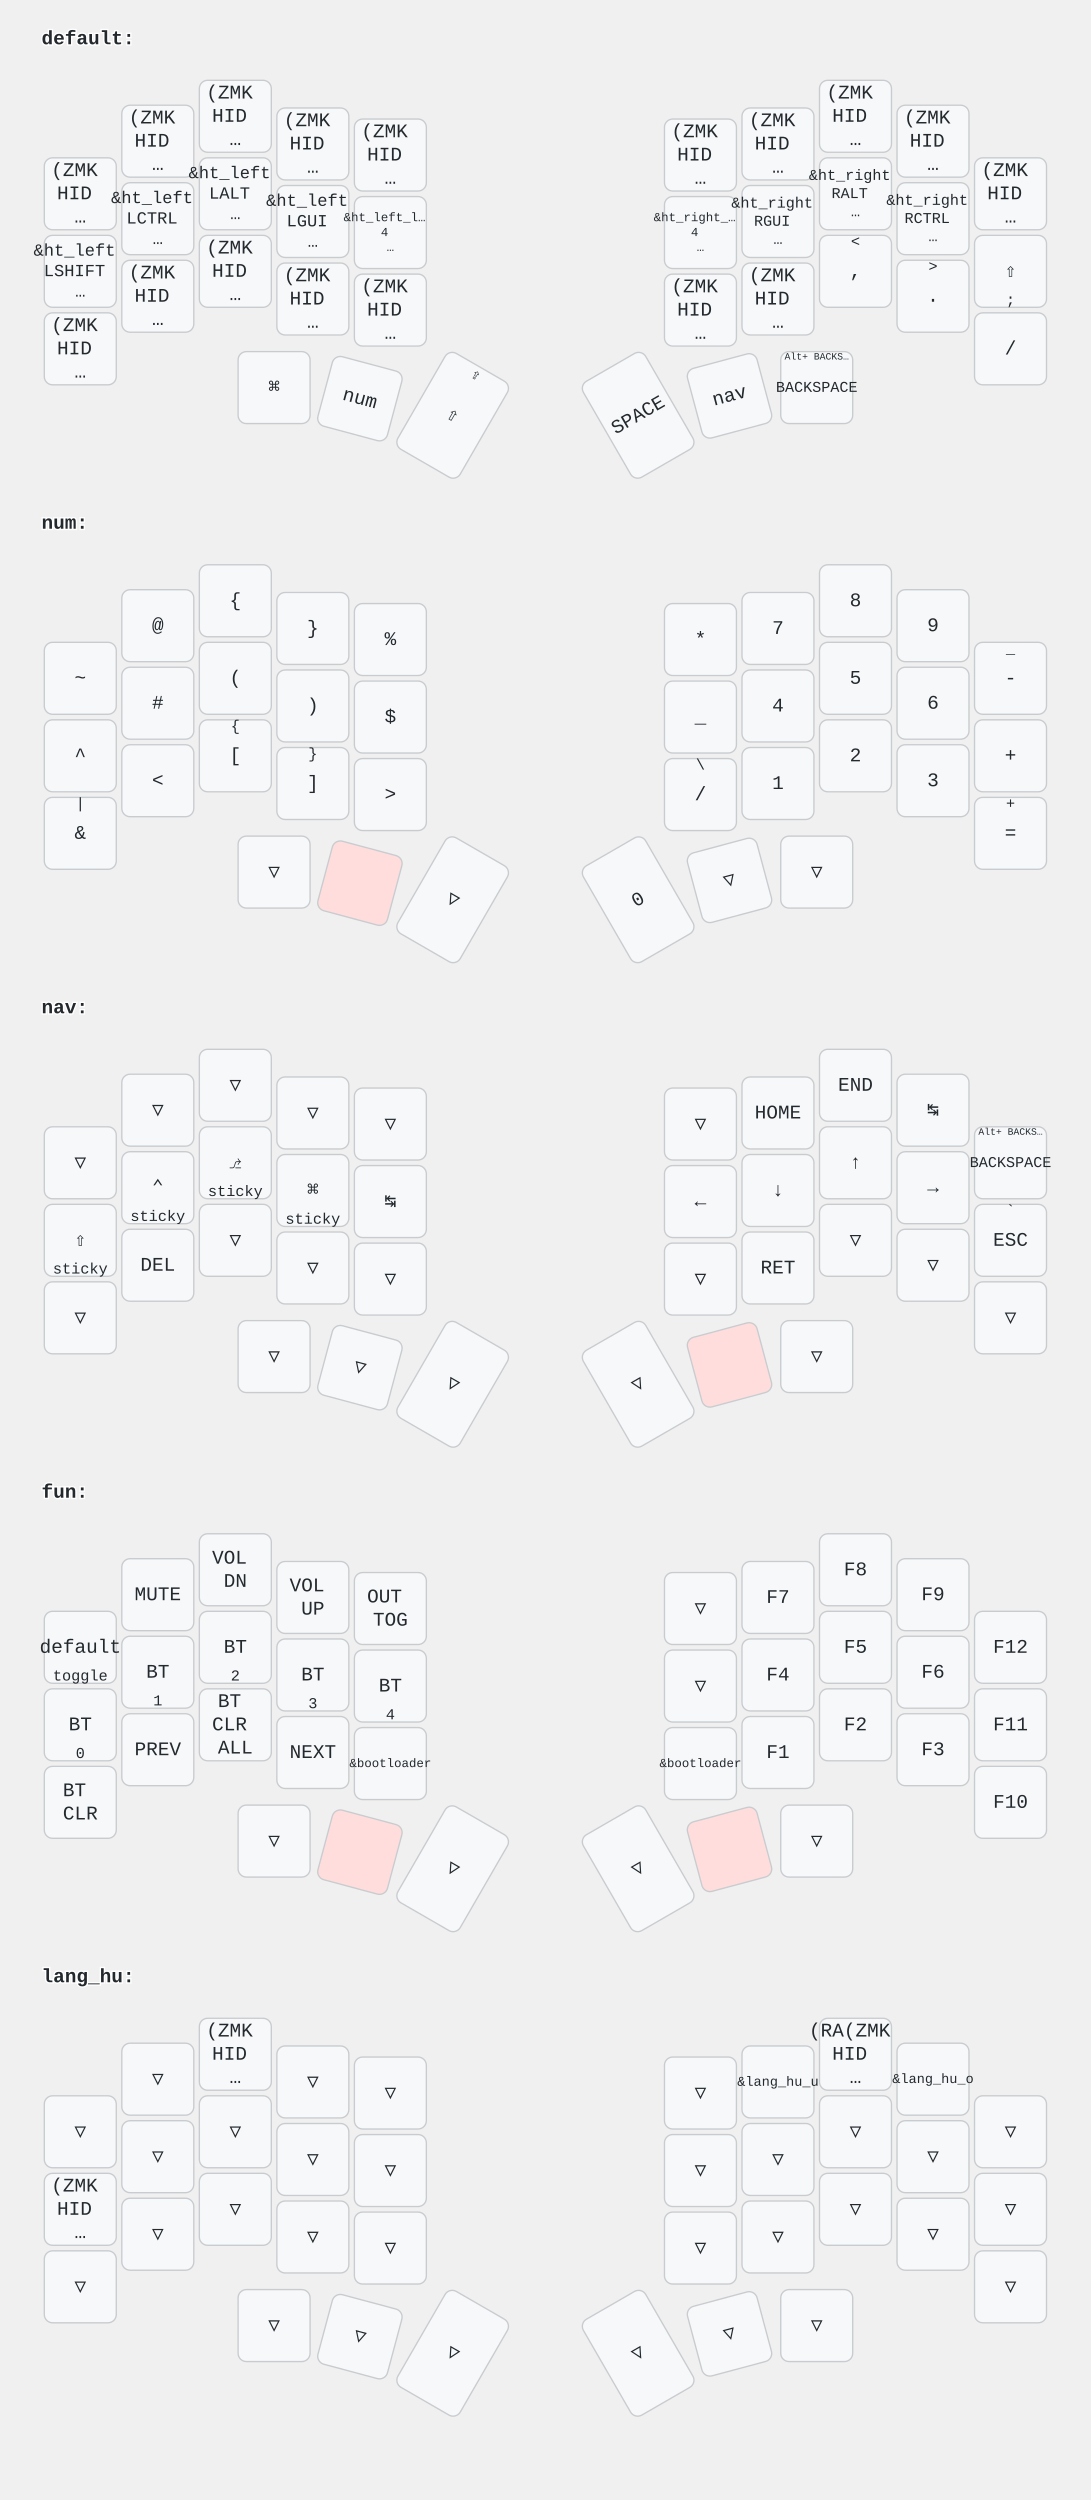
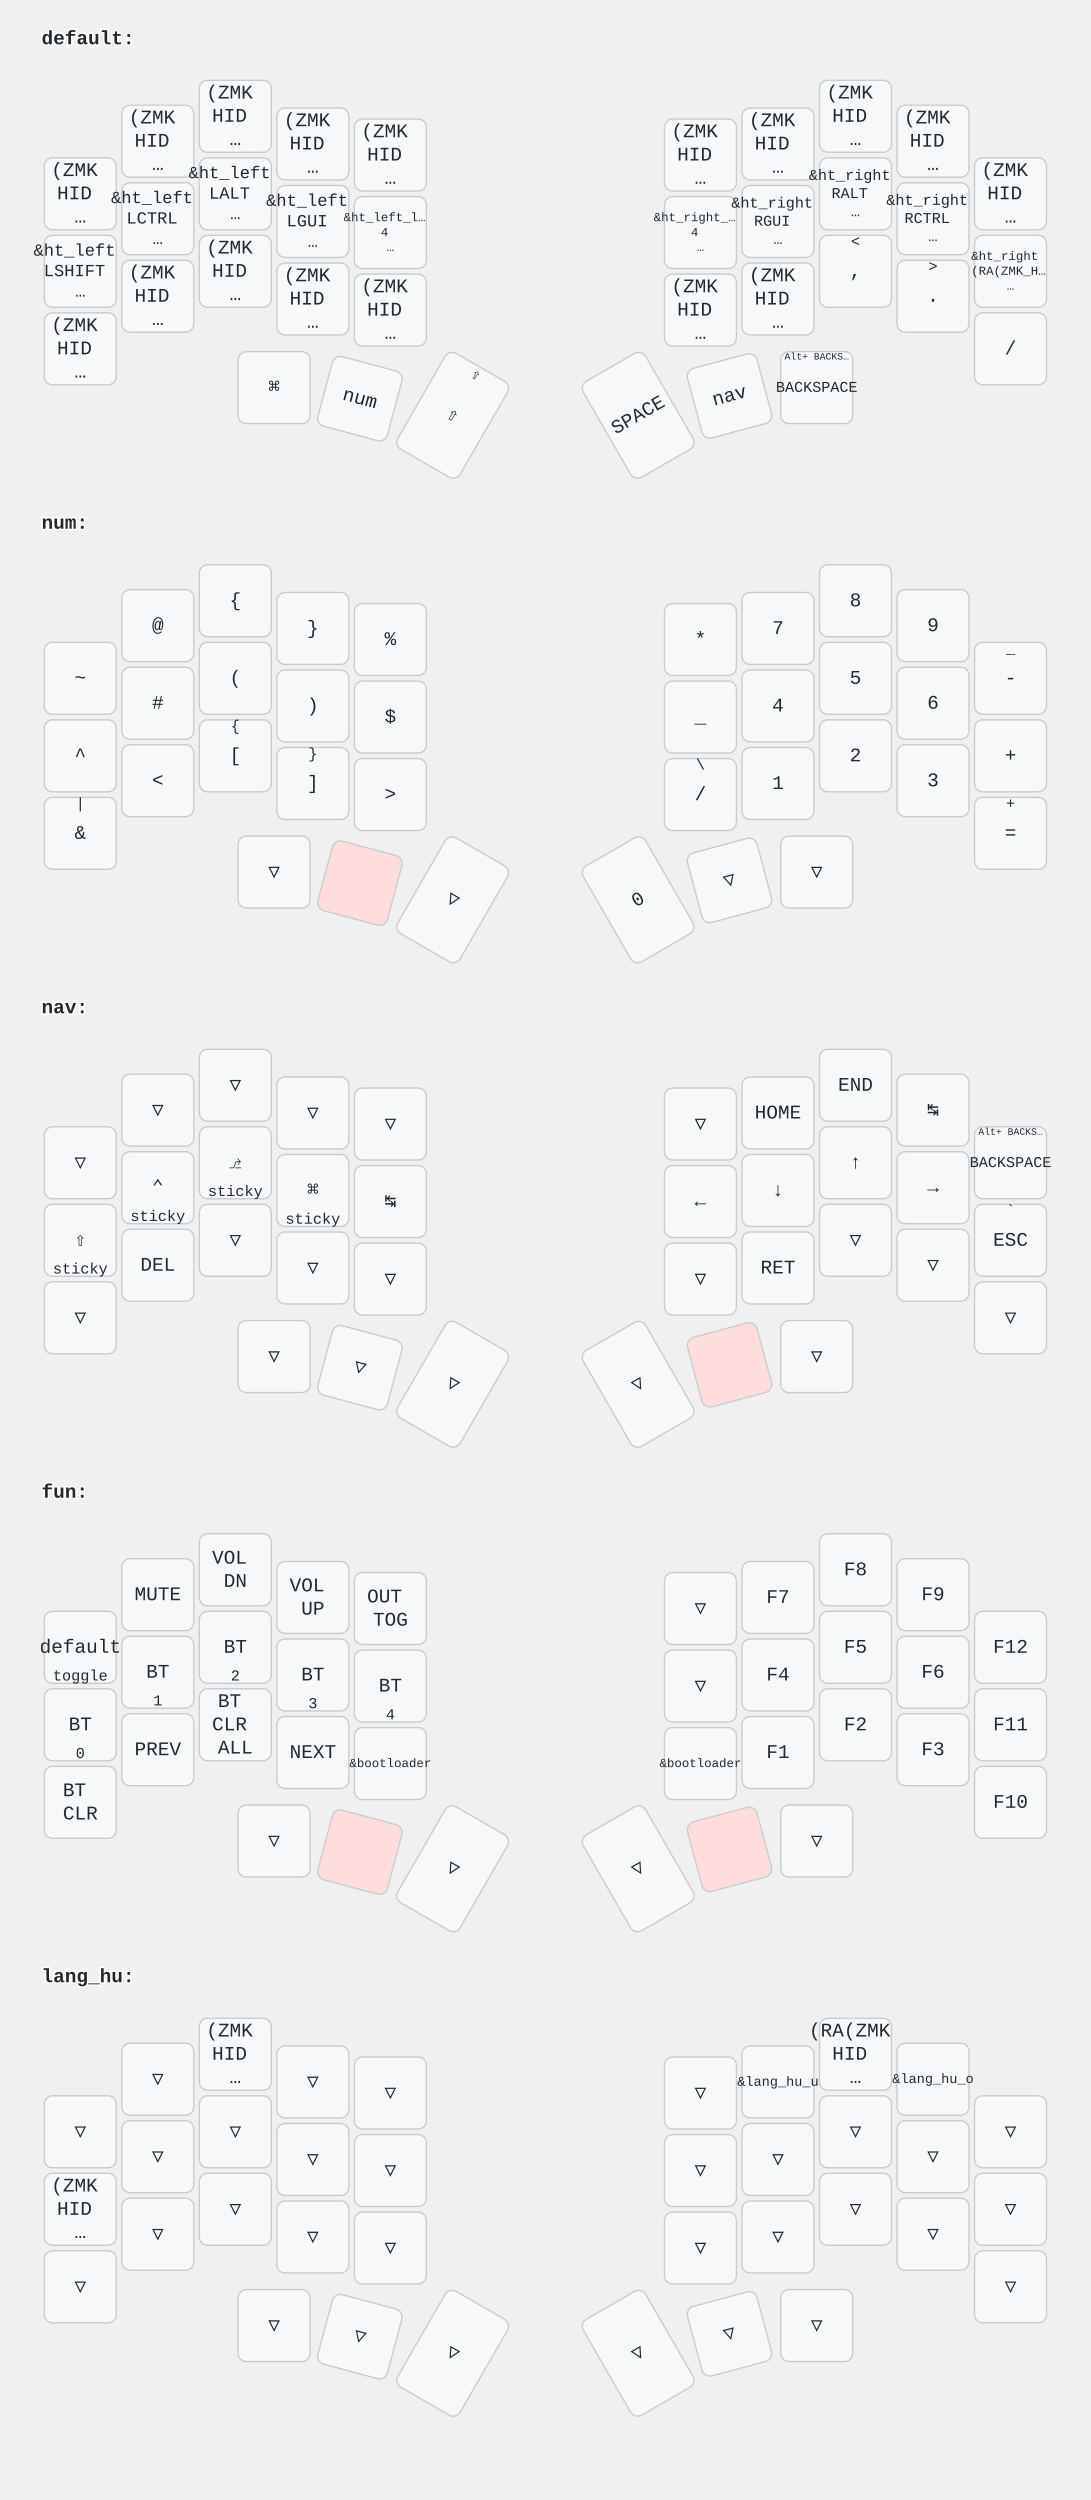
<svg xmlns="http://www.w3.org/2000/svg" width="788" height="1806" viewBox="0 0 788 1806" class="keymap">
  <style>/* font and background color specifications */
svg {
    font-family: SFMono-Regular,Consolas,Liberation Mono,Menlo,monospace;
    font-size: 14px;
    font-kerning: normal;
    text-rendering: optimizeLegibility;
    fill: #24292e;
}

/* default key styling */
rect {
    fill: #f6f8fa;
    stroke: #c9cccf;
    stroke-width: 1;
}

/* color accent for combo boxes */
rect.combo {
    fill: #cdf;
}

/* color accent for held keys */
rect.held, rect.combo.held {
    fill: #fdd;
}

/* color accent for ghost (optional) keys */
rect.ghost, rect.combo.ghost {
    fill: #ddd;
}

text {
    text-anchor: middle;
    dominant-baseline: middle;
}

/* styling for layer labels */
text.label {
    font-weight: bold;
    text-anchor: start;
    stroke: white;
    stroke-width: 2;
    paint-order: stroke;
}

/* styling for combo tap, and key hold/shifted label text */
text.combo, text.hold, text.shifted {
    font-size: 11px;
}

text.hold {
    text-anchor: middle;
    dominant-baseline: auto;
}

text.shifted {
    text-anchor: middle;
    dominant-baseline: hanging;
}

/* styling for hold/shifted label text in combo box */
text.combo.hold, text.combo.shifted {
    font-size: 8px;
}

/* styling for combo dendrons */
path {
    stroke-width: 1;
    stroke: gray;
    fill: none;
}
</style>
  <g transform="translate(30, 0)" class="layer-default">
    <text x="0" y="28" class="label">default:</text>
    <g transform="translate(0, 56)">
      <g transform="translate(28, 84)" class="key keypos-0">
        <rect rx="6" ry="6" x="-26" y="-26" width="52" height="52" class="key" />
        <text x="0" y="0" class="key tap">
          <tspan x="0" dy="-1.2em">(ZMK</tspan>
          <tspan x="0" dy="1.2em">HID</tspan>
          <tspan x="0" dy="1.2em">…</tspan>
        </text>
      </g>
      <g transform="translate(84, 46)" class="key keypos-1">
        <rect rx="6" ry="6" x="-26" y="-26" width="52" height="52" class="key" />
        <text x="0" y="0" class="key tap">
          <tspan x="0" dy="-1.2em">(ZMK</tspan>
          <tspan x="0" dy="1.2em">HID</tspan>
          <tspan x="0" dy="1.2em">…</tspan>
        </text>
      </g>
      <g transform="translate(140, 28)" class="key keypos-2">
        <rect rx="6" ry="6" x="-26" y="-26" width="52" height="52" class="key" />
        <text x="0" y="0" class="key tap">
          <tspan x="0" dy="-1.2em">(ZMK</tspan>
          <tspan x="0" dy="1.2em">HID</tspan>
          <tspan x="0" dy="1.2em">…</tspan>
        </text>
      </g>
      <g transform="translate(196, 48)" class="key keypos-3">
        <rect rx="6" ry="6" x="-26" y="-26" width="52" height="52" class="key" />
        <text x="0" y="0" class="key tap">
          <tspan x="0" dy="-1.2em">(ZMK</tspan>
          <tspan x="0" dy="1.2em">HID</tspan>
          <tspan x="0" dy="1.2em">…</tspan>
        </text>
      </g>
      <g transform="translate(252, 56)" class="key keypos-4">
        <rect rx="6" ry="6" x="-26" y="-26" width="52" height="52" class="key" />
        <text x="0" y="0" class="key tap">
          <tspan x="0" dy="-1.2em">(ZMK</tspan>
          <tspan x="0" dy="1.2em">HID</tspan>
          <tspan x="0" dy="1.2em">…</tspan>
        </text>
      </g>
      <g transform="translate(476, 56)" class="key keypos-5">
        <rect rx="6" ry="6" x="-26" y="-26" width="52" height="52" class="key" />
        <text x="0" y="0" class="key tap">
          <tspan x="0" dy="-1.2em">(ZMK</tspan>
          <tspan x="0" dy="1.2em">HID</tspan>
          <tspan x="0" dy="1.2em">…</tspan>
        </text>
      </g>
      <g transform="translate(532, 48)" class="key keypos-6">
        <rect rx="6" ry="6" x="-26" y="-26" width="52" height="52" class="key" />
        <text x="0" y="0" class="key tap">
          <tspan x="0" dy="-1.2em">(ZMK</tspan>
          <tspan x="0" dy="1.2em">HID</tspan>
          <tspan x="0" dy="1.2em">…</tspan>
        </text>
      </g>
      <g transform="translate(588, 28)" class="key keypos-7">
        <rect rx="6" ry="6" x="-26" y="-26" width="52" height="52" class="key" />
        <text x="0" y="0" class="key tap">
          <tspan x="0" dy="-1.2em">(ZMK</tspan>
          <tspan x="0" dy="1.2em">HID</tspan>
          <tspan x="0" dy="1.2em">…</tspan>
        </text>
      </g>
      <g transform="translate(644, 46)" class="key keypos-8">
        <rect rx="6" ry="6" x="-26" y="-26" width="52" height="52" class="key" />
        <text x="0" y="0" class="key tap">
          <tspan x="0" dy="-1.2em">(ZMK</tspan>
          <tspan x="0" dy="1.2em">HID</tspan>
          <tspan x="0" dy="1.2em">…</tspan>
        </text>
      </g>
      <g transform="translate(700, 84)" class="key keypos-9">
        <rect rx="6" ry="6" x="-26" y="-26" width="52" height="52" class="key" />
        <text x="0" y="0" class="key tap">
          <tspan x="0" dy="-1.2em">(ZMK</tspan>
          <tspan x="0" dy="1.2em">HID</tspan>
          <tspan x="0" dy="1.2em">…</tspan>
        </text>
      </g>
      <g transform="translate(28, 140)" class="key keypos-10">
        <rect rx="6" ry="6" x="-26" y="-26" width="52" height="52" class="key" />
        <text x="0" y="0" class="key tap">
          <tspan x="0" dy="-1.2em" style="font-size: 88%">&amp;ht_left</tspan>
          <tspan x="0" dy="1.2em" style="font-size: 88%">LSHIFT</tspan>
          <tspan x="0" dy="1.2em" style="font-size: 88%">…</tspan>
        </text>
      </g>
      <g transform="translate(84, 102)" class="key keypos-11">
        <rect rx="6" ry="6" x="-26" y="-26" width="52" height="52" class="key" />
        <text x="0" y="0" class="key tap">
          <tspan x="0" dy="-1.2em" style="font-size: 88%">&amp;ht_left</tspan>
          <tspan x="0" dy="1.2em" style="font-size: 88%">LCTRL</tspan>
          <tspan x="0" dy="1.2em" style="font-size: 88%">…</tspan>
        </text>
      </g>
      <g transform="translate(140, 84)" class="key keypos-12">
        <rect rx="6" ry="6" x="-26" y="-26" width="52" height="52" class="key" />
        <text x="0" y="0" class="key tap">
          <tspan x="0" dy="-1.2em" style="font-size: 88%">&amp;ht_left</tspan>
          <tspan x="0" dy="1.2em" style="font-size: 88%">LALT</tspan>
          <tspan x="0" dy="1.2em" style="font-size: 88%">…</tspan>
        </text>
      </g>
      <g transform="translate(196, 104)" class="key keypos-13">
        <rect rx="6" ry="6" x="-26" y="-26" width="52" height="52" class="key" />
        <text x="0" y="0" class="key tap">
          <tspan x="0" dy="-1.2em" style="font-size: 88%">&amp;ht_left</tspan>
          <tspan x="0" dy="1.2em" style="font-size: 88%">LGUI</tspan>
          <tspan x="0" dy="1.2em" style="font-size: 88%">…</tspan>
        </text>
      </g>
      <g transform="translate(252, 112)" class="key keypos-14">
        <rect rx="6" ry="6" x="-26" y="-26" width="52" height="52" class="key" />
        <text x="0" y="0" class="key tap">
          <tspan x="0" dy="-1.2em" style="font-size: 64%">&amp;ht_left_l…</tspan>
          <tspan x="0" dy="1.2em" style="font-size: 64%">4</tspan>
          <tspan x="0" dy="1.2em" style="font-size: 64%">…</tspan>
        </text>
      </g>
      <g transform="translate(476, 112)" class="key keypos-15">
        <rect rx="6" ry="6" x="-26" y="-26" width="52" height="52" class="key" />
        <text x="0" y="0" class="key tap">
          <tspan x="0" dy="-1.2em" style="font-size: 64%">&amp;ht_right_…</tspan>
          <tspan x="0" dy="1.2em" style="font-size: 64%">4</tspan>
          <tspan x="0" dy="1.2em" style="font-size: 64%">…</tspan>
        </text>
      </g>
      <g transform="translate(532, 104)" class="key keypos-16">
        <rect rx="6" ry="6" x="-26" y="-26" width="52" height="52" class="key" />
        <text x="0" y="0" class="key tap">
          <tspan x="0" dy="-1.2em" style="font-size: 78%">&amp;ht_right</tspan>
          <tspan x="0" dy="1.2em" style="font-size: 78%">RGUI</tspan>
          <tspan x="0" dy="1.2em" style="font-size: 78%">…</tspan>
        </text>
      </g>
      <g transform="translate(588, 84)" class="key keypos-17">
        <rect rx="6" ry="6" x="-26" y="-26" width="52" height="52" class="key" />
        <text x="0" y="0" class="key tap">
          <tspan x="0" dy="-1.2em" style="font-size: 78%">&amp;ht_right</tspan>
          <tspan x="0" dy="1.2em" style="font-size: 78%">RALT</tspan>
          <tspan x="0" dy="1.2em" style="font-size: 78%">…</tspan>
        </text>
      </g>
      <g transform="translate(644, 102)" class="key keypos-18">
        <rect rx="6" ry="6" x="-26" y="-26" width="52" height="52" class="key" />
        <text x="0" y="0" class="key tap">
          <tspan x="0" dy="-1.2em" style="font-size: 78%">&amp;ht_right</tspan>
          <tspan x="0" dy="1.2em" style="font-size: 78%">RCTRL</tspan>
          <tspan x="0" dy="1.2em" style="font-size: 78%">…</tspan>
        </text>
      </g>
      <g transform="translate(700, 140)" class="key keypos-19">
        <rect rx="6" ry="6" x="-26" y="-26" width="52" height="52" class="key" />
-         <text x="0" y="0" class="key tap">⇧</text>
-         <text x="0" y="24" class="key hold">;</text>
+         <text x="0" y="0" class="key tap">
+           <tspan x="0" dy="-1.2em" style="font-size: 64%">&amp;ht_right</tspan>
+           <tspan x="0" dy="1.2em" style="font-size: 64%">((RA(ZMK_H…</tspan>
+           <tspan x="0" dy="1.2em" style="font-size: 64%">…</tspan>
+         </text>
      </g>
      <g transform="translate(28, 196)" class="key keypos-20">
        <rect rx="6" ry="6" x="-26" y="-26" width="52" height="52" class="key" />
        <text x="0" y="0" class="key tap">
          <tspan x="0" dy="-1.2em">(ZMK</tspan>
          <tspan x="0" dy="1.2em">HID</tspan>
          <tspan x="0" dy="1.2em">…</tspan>
        </text>
      </g>
      <g transform="translate(84, 158)" class="key keypos-21">
        <rect rx="6" ry="6" x="-26" y="-26" width="52" height="52" class="key" />
        <text x="0" y="0" class="key tap">
          <tspan x="0" dy="-1.2em">(ZMK</tspan>
          <tspan x="0" dy="1.2em">HID</tspan>
          <tspan x="0" dy="1.2em">…</tspan>
        </text>
      </g>
      <g transform="translate(140, 140)" class="key keypos-22">
        <rect rx="6" ry="6" x="-26" y="-26" width="52" height="52" class="key" />
        <text x="0" y="0" class="key tap">
          <tspan x="0" dy="-1.2em">(ZMK</tspan>
          <tspan x="0" dy="1.2em">HID</tspan>
          <tspan x="0" dy="1.2em">…</tspan>
        </text>
      </g>
      <g transform="translate(196, 160)" class="key keypos-23">
        <rect rx="6" ry="6" x="-26" y="-26" width="52" height="52" class="key" />
        <text x="0" y="0" class="key tap">
          <tspan x="0" dy="-1.2em">(ZMK</tspan>
          <tspan x="0" dy="1.2em">HID</tspan>
          <tspan x="0" dy="1.2em">…</tspan>
        </text>
      </g>
      <g transform="translate(252, 168)" class="key keypos-24">
        <rect rx="6" ry="6" x="-26" y="-26" width="52" height="52" class="key" />
        <text x="0" y="0" class="key tap">
          <tspan x="0" dy="-1.2em">(ZMK</tspan>
          <tspan x="0" dy="1.2em">HID</tspan>
          <tspan x="0" dy="1.2em">…</tspan>
        </text>
      </g>
      <g transform="translate(476, 168)" class="key keypos-25">
        <rect rx="6" ry="6" x="-26" y="-26" width="52" height="52" class="key" />
        <text x="0" y="0" class="key tap">
          <tspan x="0" dy="-1.2em">(ZMK</tspan>
          <tspan x="0" dy="1.2em">HID</tspan>
          <tspan x="0" dy="1.2em">…</tspan>
        </text>
      </g>
      <g transform="translate(532, 160)" class="key keypos-26">
        <rect rx="6" ry="6" x="-26" y="-26" width="52" height="52" class="key" />
        <text x="0" y="0" class="key tap">
          <tspan x="0" dy="-1.2em">(ZMK</tspan>
          <tspan x="0" dy="1.2em">HID</tspan>
          <tspan x="0" dy="1.2em">…</tspan>
        </text>
      </g>
      <g transform="translate(588, 140)" class="key keypos-27">
        <rect rx="6" ry="6" x="-26" y="-26" width="52" height="52" class="key" />
        <text x="0" y="0" class="key tap">,</text>
        <text x="0" y="-24" class="key shifted">&lt;</text>
      </g>
      <g transform="translate(644, 158)" class="key keypos-28">
        <rect rx="6" ry="6" x="-26" y="-26" width="52" height="52" class="key" />
        <text x="0" y="0" class="key tap">.</text>
        <text x="0" y="-24" class="key shifted">&gt;</text>
      </g>
      <g transform="translate(700, 196)" class="key keypos-29">
        <rect rx="6" ry="6" x="-26" y="-26" width="52" height="52" class="key" />
        <text x="0" y="0" class="key tap">/</text>
      </g>
      <g transform="translate(168, 224)" class="key keypos-30">
        <rect rx="6" ry="6" x="-26" y="-26" width="52" height="52" class="key" />
        <text x="0" y="0" class="key tap">⌘</text>
      </g>
      <g transform="translate(230, 232) rotate(15.0)" class="key keypos-31">
        <rect rx="6" ry="6" x="-26" y="-26" width="52" height="52" class="key" />
        <text x="0" y="0" class="key tap">num</text>
      </g>
      <g transform="translate(297, 244) rotate(30.0)" class="key keypos-32">
        <rect rx="6" ry="6" x="-26" y="-40" width="52" height="80" class="key" />
        <text x="0" y="0" class="key tap">⇧</text>
        <text x="0" y="-38" class="key shifted">⇪</text>
      </g>
      <g transform="translate(431, 244) rotate(-30.0)" class="key keypos-33">
        <rect rx="6" ry="6" x="-26" y="-40" width="52" height="80" class="key" />
        <text x="0" y="0" class="key tap">SPACE</text>
      </g>
      <g transform="translate(497, 230) rotate(-15.0)" class="key keypos-34">
        <rect rx="6" ry="6" x="-26" y="-26" width="52" height="52" class="key" />
        <text x="0" y="0" class="key tap">nav</text>
      </g>
      <g transform="translate(560, 224)" class="key keypos-35">
        <rect rx="6" ry="6" x="-26" y="-26" width="52" height="52" class="key" />
        <text x="0" y="0" class="key tap">
          <tspan style="font-size: 78%">BACKSPACE</tspan>
        </text>
        <text x="0" y="-24" class="key shifted">
          <tspan style="font-size: 64%">Alt+ BACKS…</tspan>
        </text>
      </g>
    </g>
  </g>
  <g transform="translate(30, 350)" class="layer-num">
    <text x="0" y="28" class="label">num:</text>
    <g transform="translate(0, 56)">
      <g transform="translate(28, 84)" class="key keypos-0">
        <rect rx="6" ry="6" x="-26" y="-26" width="52" height="52" class="key" />
        <text x="0" y="0" class="key tap">~</text>
      </g>
      <g transform="translate(84, 46)" class="key keypos-1">
        <rect rx="6" ry="6" x="-26" y="-26" width="52" height="52" class="key" />
        <text x="0" y="0" class="key tap">@</text>
      </g>
      <g transform="translate(140, 28)" class="key keypos-2">
        <rect rx="6" ry="6" x="-26" y="-26" width="52" height="52" class="key" />
        <text x="0" y="0" class="key tap">{</text>
      </g>
      <g transform="translate(196, 48)" class="key keypos-3">
        <rect rx="6" ry="6" x="-26" y="-26" width="52" height="52" class="key" />
        <text x="0" y="0" class="key tap">}</text>
      </g>
      <g transform="translate(252, 56)" class="key keypos-4">
        <rect rx="6" ry="6" x="-26" y="-26" width="52" height="52" class="key" />
        <text x="0" y="0" class="key tap">%</text>
      </g>
      <g transform="translate(476, 56)" class="key keypos-5">
        <rect rx="6" ry="6" x="-26" y="-26" width="52" height="52" class="key" />
        <text x="0" y="0" class="key tap">*</text>
      </g>
      <g transform="translate(532, 48)" class="key keypos-6">
        <rect rx="6" ry="6" x="-26" y="-26" width="52" height="52" class="key" />
        <text x="0" y="0" class="key tap">7</text>
      </g>
      <g transform="translate(588, 28)" class="key keypos-7">
        <rect rx="6" ry="6" x="-26" y="-26" width="52" height="52" class="key" />
        <text x="0" y="0" class="key tap">8</text>
      </g>
      <g transform="translate(644, 46)" class="key keypos-8">
        <rect rx="6" ry="6" x="-26" y="-26" width="52" height="52" class="key" />
        <text x="0" y="0" class="key tap">9</text>
      </g>
      <g transform="translate(700, 84)" class="key keypos-9">
        <rect rx="6" ry="6" x="-26" y="-26" width="52" height="52" class="key" />
        <text x="0" y="0" class="key tap">-</text>
        <text x="0" y="-24" class="key shifted">_</text>
      </g>
      <g transform="translate(28, 140)" class="key keypos-10">
        <rect rx="6" ry="6" x="-26" y="-26" width="52" height="52" class="key" />
        <text x="0" y="0" class="key tap">^</text>
      </g>
      <g transform="translate(84, 102)" class="key keypos-11">
        <rect rx="6" ry="6" x="-26" y="-26" width="52" height="52" class="key" />
        <text x="0" y="0" class="key tap">#</text>
      </g>
      <g transform="translate(140, 84)" class="key keypos-12">
        <rect rx="6" ry="6" x="-26" y="-26" width="52" height="52" class="key" />
        <text x="0" y="0" class="key tap">(</text>
      </g>
      <g transform="translate(196, 104)" class="key keypos-13">
        <rect rx="6" ry="6" x="-26" y="-26" width="52" height="52" class="key" />
        <text x="0" y="0" class="key tap">)</text>
      </g>
      <g transform="translate(252, 112)" class="key keypos-14">
        <rect rx="6" ry="6" x="-26" y="-26" width="52" height="52" class="key" />
        <text x="0" y="0" class="key tap">$</text>
      </g>
      <g transform="translate(476, 112)" class="key keypos-15">
        <rect rx="6" ry="6" x="-26" y="-26" width="52" height="52" class="key" />
        <text x="0" y="0" class="key tap">_</text>
      </g>
      <g transform="translate(532, 104)" class="key keypos-16">
        <rect rx="6" ry="6" x="-26" y="-26" width="52" height="52" class="key" />
        <text x="0" y="0" class="key tap">4</text>
      </g>
      <g transform="translate(588, 84)" class="key keypos-17">
        <rect rx="6" ry="6" x="-26" y="-26" width="52" height="52" class="key" />
        <text x="0" y="0" class="key tap">5</text>
      </g>
      <g transform="translate(644, 102)" class="key keypos-18">
        <rect rx="6" ry="6" x="-26" y="-26" width="52" height="52" class="key" />
        <text x="0" y="0" class="key tap">6</text>
      </g>
      <g transform="translate(700, 140)" class="key keypos-19">
        <rect rx="6" ry="6" x="-26" y="-26" width="52" height="52" class="key" />
        <text x="0" y="0" class="key tap">+</text>
      </g>
      <g transform="translate(28, 196)" class="key keypos-20">
        <rect rx="6" ry="6" x="-26" y="-26" width="52" height="52" class="key" />
        <text x="0" y="0" class="key tap">&amp;</text>
        <text x="0" y="-24" class="key shifted">|</text>
      </g>
      <g transform="translate(84, 158)" class="key keypos-21">
        <rect rx="6" ry="6" x="-26" y="-26" width="52" height="52" class="key" />
        <text x="0" y="0" class="key tap">&lt;</text>
      </g>
      <g transform="translate(140, 140)" class="key keypos-22">
        <rect rx="6" ry="6" x="-26" y="-26" width="52" height="52" class="key" />
        <text x="0" y="0" class="key tap">[</text>
        <text x="0" y="-24" class="key shifted">{</text>
      </g>
      <g transform="translate(196, 160)" class="key keypos-23">
        <rect rx="6" ry="6" x="-26" y="-26" width="52" height="52" class="key" />
        <text x="0" y="0" class="key tap">]</text>
        <text x="0" y="-24" class="key shifted">}</text>
      </g>
      <g transform="translate(252, 168)" class="key keypos-24">
        <rect rx="6" ry="6" x="-26" y="-26" width="52" height="52" class="key" />
        <text x="0" y="0" class="key tap">&gt;</text>
      </g>
      <g transform="translate(476, 168)" class="key keypos-25">
        <rect rx="6" ry="6" x="-26" y="-26" width="52" height="52" class="key" />
        <text x="0" y="0" class="key tap">/</text>
        <text x="0" y="-24" class="key shifted">\</text>
      </g>
      <g transform="translate(532, 160)" class="key keypos-26">
        <rect rx="6" ry="6" x="-26" y="-26" width="52" height="52" class="key" />
        <text x="0" y="0" class="key tap">1</text>
      </g>
      <g transform="translate(588, 140)" class="key keypos-27">
        <rect rx="6" ry="6" x="-26" y="-26" width="52" height="52" class="key" />
        <text x="0" y="0" class="key tap">2</text>
      </g>
      <g transform="translate(644, 158)" class="key keypos-28">
        <rect rx="6" ry="6" x="-26" y="-26" width="52" height="52" class="key" />
        <text x="0" y="0" class="key tap">3</text>
      </g>
      <g transform="translate(700, 196)" class="key keypos-29">
        <rect rx="6" ry="6" x="-26" y="-26" width="52" height="52" class="key" />
        <text x="0" y="0" class="key tap">=</text>
        <text x="0" y="-24" class="key shifted">+</text>
      </g>
      <g transform="translate(168, 224)" class="key trans keypos-30">
        <rect rx="6" ry="6" x="-26" y="-26" width="52" height="52" class="key trans" />
        <text x="0" y="0" class="key trans tap">▽</text>
      </g>
      <g transform="translate(230, 232) rotate(15.0)" class="key held keypos-31">
        <rect rx="6" ry="6" x="-26" y="-26" width="52" height="52" class="key held" />
      </g>
      <g transform="translate(297, 244) rotate(30.0)" class="key trans keypos-32">
        <rect rx="6" ry="6" x="-26" y="-40" width="52" height="80" class="key trans" />
        <text x="0" y="0" class="key trans tap">▽</text>
      </g>
      <g transform="translate(431, 244) rotate(-30.0)" class="key keypos-33">
        <rect rx="6" ry="6" x="-26" y="-40" width="52" height="80" class="key" />
        <text x="0" y="0" class="key tap">0</text>
      </g>
      <g transform="translate(497, 230) rotate(-15.0)" class="key trans keypos-34">
        <rect rx="6" ry="6" x="-26" y="-26" width="52" height="52" class="key trans" />
        <text x="0" y="0" class="key trans tap">▽</text>
      </g>
      <g transform="translate(560, 224)" class="key trans keypos-35">
        <rect rx="6" ry="6" x="-26" y="-26" width="52" height="52" class="key trans" />
        <text x="0" y="0" class="key trans tap">▽</text>
      </g>
    </g>
  </g>
  <g transform="translate(30, 700)" class="layer-nav">
    <text x="0" y="28" class="label">nav:</text>
    <g transform="translate(0, 56)">
      <g transform="translate(28, 84)" class="key trans keypos-0">
        <rect rx="6" ry="6" x="-26" y="-26" width="52" height="52" class="key trans" />
        <text x="0" y="0" class="key trans tap">▽</text>
      </g>
      <g transform="translate(84, 46)" class="key trans keypos-1">
        <rect rx="6" ry="6" x="-26" y="-26" width="52" height="52" class="key trans" />
        <text x="0" y="0" class="key trans tap">▽</text>
      </g>
      <g transform="translate(140, 28)" class="key trans keypos-2">
        <rect rx="6" ry="6" x="-26" y="-26" width="52" height="52" class="key trans" />
        <text x="0" y="0" class="key trans tap">▽</text>
      </g>
      <g transform="translate(196, 48)" class="key trans keypos-3">
        <rect rx="6" ry="6" x="-26" y="-26" width="52" height="52" class="key trans" />
        <text x="0" y="0" class="key trans tap">▽</text>
      </g>
      <g transform="translate(252, 56)" class="key trans keypos-4">
        <rect rx="6" ry="6" x="-26" y="-26" width="52" height="52" class="key trans" />
        <text x="0" y="0" class="key trans tap">▽</text>
      </g>
      <g transform="translate(476, 56)" class="key trans keypos-5">
        <rect rx="6" ry="6" x="-26" y="-26" width="52" height="52" class="key trans" />
        <text x="0" y="0" class="key trans tap">▽</text>
      </g>
      <g transform="translate(532, 48)" class="key keypos-6">
        <rect rx="6" ry="6" x="-26" y="-26" width="52" height="52" class="key" />
        <text x="0" y="0" class="key tap">HOME</text>
      </g>
      <g transform="translate(588, 28)" class="key keypos-7">
        <rect rx="6" ry="6" x="-26" y="-26" width="52" height="52" class="key" />
        <text x="0" y="0" class="key tap">END</text>
      </g>
      <g transform="translate(644, 46)" class="key keypos-8">
        <rect rx="6" ry="6" x="-26" y="-26" width="52" height="52" class="key" />
        <text x="0" y="0" class="key tap">↹</text>
      </g>
      <g transform="translate(700, 84)" class="key keypos-9">
        <rect rx="6" ry="6" x="-26" y="-26" width="52" height="52" class="key" />
        <text x="0" y="0" class="key tap">
          <tspan style="font-size: 78%">BACKSPACE</tspan>
        </text>
        <text x="0" y="-24" class="key shifted">
          <tspan style="font-size: 64%">Alt+ BACKS…</tspan>
        </text>
      </g>
      <g transform="translate(28, 140)" class="key keypos-10">
        <rect rx="6" ry="6" x="-26" y="-26" width="52" height="52" class="key" />
        <text x="0" y="0" class="key tap">⇧</text>
        <text x="0" y="24" class="key hold">sticky</text>
      </g>
      <g transform="translate(84, 102)" class="key keypos-11">
        <rect rx="6" ry="6" x="-26" y="-26" width="52" height="52" class="key" />
        <text x="0" y="0" class="key tap">⌃</text>
        <text x="0" y="24" class="key hold">sticky</text>
      </g>
      <g transform="translate(140, 84)" class="key keypos-12">
        <rect rx="6" ry="6" x="-26" y="-26" width="52" height="52" class="key" />
        <text x="0" y="0" class="key tap">⎇</text>
        <text x="0" y="24" class="key hold">sticky</text>
      </g>
      <g transform="translate(196, 104)" class="key keypos-13">
        <rect rx="6" ry="6" x="-26" y="-26" width="52" height="52" class="key" />
        <text x="0" y="0" class="key tap">⌘</text>
        <text x="0" y="24" class="key hold">sticky</text>
      </g>
      <g transform="translate(252, 112)" class="key keypos-14">
        <rect rx="6" ry="6" x="-26" y="-26" width="52" height="52" class="key" />
        <text x="0" y="0" class="key tap">↹</text>
      </g>
      <g transform="translate(476, 112)" class="key keypos-15">
        <rect rx="6" ry="6" x="-26" y="-26" width="52" height="52" class="key" />
        <text x="0" y="0" class="key tap">←</text>
      </g>
      <g transform="translate(532, 104)" class="key keypos-16">
        <rect rx="6" ry="6" x="-26" y="-26" width="52" height="52" class="key" />
        <text x="0" y="0" class="key tap">↓</text>
      </g>
      <g transform="translate(588, 84)" class="key keypos-17">
        <rect rx="6" ry="6" x="-26" y="-26" width="52" height="52" class="key" />
        <text x="0" y="0" class="key tap">↑</text>
      </g>
      <g transform="translate(644, 102)" class="key keypos-18">
        <rect rx="6" ry="6" x="-26" y="-26" width="52" height="52" class="key" />
        <text x="0" y="0" class="key tap">→</text>
      </g>
      <g transform="translate(700, 140)" class="key keypos-19">
        <rect rx="6" ry="6" x="-26" y="-26" width="52" height="52" class="key" />
        <text x="0" y="0" class="key tap">ESC</text>
        <text x="0" y="-24" class="key shifted">`</text>
      </g>
      <g transform="translate(28, 196)" class="key trans keypos-20">
        <rect rx="6" ry="6" x="-26" y="-26" width="52" height="52" class="key trans" />
        <text x="0" y="0" class="key trans tap">▽</text>
      </g>
      <g transform="translate(84, 158)" class="key keypos-21">
        <rect rx="6" ry="6" x="-26" y="-26" width="52" height="52" class="key" />
        <text x="0" y="0" class="key tap">DEL</text>
      </g>
      <g transform="translate(140, 140)" class="key trans keypos-22">
        <rect rx="6" ry="6" x="-26" y="-26" width="52" height="52" class="key trans" />
        <text x="0" y="0" class="key trans tap">▽</text>
      </g>
      <g transform="translate(196, 160)" class="key trans keypos-23">
        <rect rx="6" ry="6" x="-26" y="-26" width="52" height="52" class="key trans" />
        <text x="0" y="0" class="key trans tap">▽</text>
      </g>
      <g transform="translate(252, 168)" class="key trans keypos-24">
        <rect rx="6" ry="6" x="-26" y="-26" width="52" height="52" class="key trans" />
        <text x="0" y="0" class="key trans tap">▽</text>
      </g>
      <g transform="translate(476, 168)" class="key trans keypos-25">
        <rect rx="6" ry="6" x="-26" y="-26" width="52" height="52" class="key trans" />
        <text x="0" y="0" class="key trans tap">▽</text>
      </g>
      <g transform="translate(532, 160)" class="key keypos-26">
        <rect rx="6" ry="6" x="-26" y="-26" width="52" height="52" class="key" />
        <text x="0" y="0" class="key tap">RET</text>
      </g>
      <g transform="translate(588, 140)" class="key trans keypos-27">
        <rect rx="6" ry="6" x="-26" y="-26" width="52" height="52" class="key trans" />
        <text x="0" y="0" class="key trans tap">▽</text>
      </g>
      <g transform="translate(644, 158)" class="key trans keypos-28">
        <rect rx="6" ry="6" x="-26" y="-26" width="52" height="52" class="key trans" />
        <text x="0" y="0" class="key trans tap">▽</text>
      </g>
      <g transform="translate(700, 196)" class="key trans keypos-29">
        <rect rx="6" ry="6" x="-26" y="-26" width="52" height="52" class="key trans" />
        <text x="0" y="0" class="key trans tap">▽</text>
      </g>
      <g transform="translate(168, 224)" class="key trans keypos-30">
        <rect rx="6" ry="6" x="-26" y="-26" width="52" height="52" class="key trans" />
        <text x="0" y="0" class="key trans tap">▽</text>
      </g>
      <g transform="translate(230, 232) rotate(15.0)" class="key trans keypos-31">
        <rect rx="6" ry="6" x="-26" y="-26" width="52" height="52" class="key trans" />
        <text x="0" y="0" class="key trans tap">▽</text>
      </g>
      <g transform="translate(297, 244) rotate(30.0)" class="key trans keypos-32">
        <rect rx="6" ry="6" x="-26" y="-40" width="52" height="80" class="key trans" />
        <text x="0" y="0" class="key trans tap">▽</text>
      </g>
      <g transform="translate(431, 244) rotate(-30.0)" class="key trans keypos-33">
        <rect rx="6" ry="6" x="-26" y="-40" width="52" height="80" class="key trans" />
        <text x="0" y="0" class="key trans tap">▽</text>
      </g>
      <g transform="translate(497, 230) rotate(-15.0)" class="key held keypos-34">
        <rect rx="6" ry="6" x="-26" y="-26" width="52" height="52" class="key held" />
      </g>
      <g transform="translate(560, 224)" class="key trans keypos-35">
        <rect rx="6" ry="6" x="-26" y="-26" width="52" height="52" class="key trans" />
        <text x="0" y="0" class="key trans tap">▽</text>
      </g>
    </g>
  </g>
  <g transform="translate(30, 1050)" class="layer-fun">
    <text x="0" y="28" class="label">fun:</text>
    <g transform="translate(0, 56)">
      <g transform="translate(28, 84)" class="key keypos-0">
        <rect rx="6" ry="6" x="-26" y="-26" width="52" height="52" class="key" />
        <text x="0" y="0" class="key tap">default</text>
        <text x="0" y="24" class="key hold">toggle</text>
      </g>
      <g transform="translate(84, 46)" class="key keypos-1">
        <rect rx="6" ry="6" x="-26" y="-26" width="52" height="52" class="key" />
        <text x="0" y="0" class="key tap">MUTE</text>
      </g>
      <g transform="translate(140, 28)" class="key keypos-2">
        <rect rx="6" ry="6" x="-26" y="-26" width="52" height="52" class="key" />
        <text x="0" y="0" class="key tap">
          <tspan x="0" dy="-0.6em">VOL</tspan>
          <tspan x="0" dy="1.2em">DN</tspan>
        </text>
      </g>
      <g transform="translate(196, 48)" class="key keypos-3">
        <rect rx="6" ry="6" x="-26" y="-26" width="52" height="52" class="key" />
        <text x="0" y="0" class="key tap">
          <tspan x="0" dy="-0.6em">VOL</tspan>
          <tspan x="0" dy="1.2em">UP</tspan>
        </text>
      </g>
      <g transform="translate(252, 56)" class="key keypos-4">
        <rect rx="6" ry="6" x="-26" y="-26" width="52" height="52" class="key" />
        <text x="0" y="0" class="key tap">
          <tspan x="0" dy="-0.6em">OUT</tspan>
          <tspan x="0" dy="1.2em">TOG</tspan>
        </text>
      </g>
      <g transform="translate(476, 56)" class="key trans keypos-5">
        <rect rx="6" ry="6" x="-26" y="-26" width="52" height="52" class="key trans" />
        <text x="0" y="0" class="key trans tap">▽</text>
      </g>
      <g transform="translate(532, 48)" class="key keypos-6">
        <rect rx="6" ry="6" x="-26" y="-26" width="52" height="52" class="key" />
        <text x="0" y="0" class="key tap">F7</text>
      </g>
      <g transform="translate(588, 28)" class="key keypos-7">
        <rect rx="6" ry="6" x="-26" y="-26" width="52" height="52" class="key" />
        <text x="0" y="0" class="key tap">F8</text>
      </g>
      <g transform="translate(644, 46)" class="key keypos-8">
        <rect rx="6" ry="6" x="-26" y="-26" width="52" height="52" class="key" />
        <text x="0" y="0" class="key tap">F9</text>
      </g>
      <g transform="translate(700, 84)" class="key keypos-9">
        <rect rx="6" ry="6" x="-26" y="-26" width="52" height="52" class="key" />
        <text x="0" y="0" class="key tap">F12</text>
      </g>
      <g transform="translate(28, 140)" class="key keypos-10">
        <rect rx="6" ry="6" x="-26" y="-26" width="52" height="52" class="key" />
        <text x="0" y="0" class="key tap">BT</text>
        <text x="0" y="24" class="key hold">0</text>
      </g>
      <g transform="translate(84, 102)" class="key keypos-11">
        <rect rx="6" ry="6" x="-26" y="-26" width="52" height="52" class="key" />
        <text x="0" y="0" class="key tap">BT</text>
        <text x="0" y="24" class="key hold">1</text>
      </g>
      <g transform="translate(140, 84)" class="key keypos-12">
        <rect rx="6" ry="6" x="-26" y="-26" width="52" height="52" class="key" />
        <text x="0" y="0" class="key tap">BT</text>
        <text x="0" y="24" class="key hold">2</text>
      </g>
      <g transform="translate(196, 104)" class="key keypos-13">
        <rect rx="6" ry="6" x="-26" y="-26" width="52" height="52" class="key" />
        <text x="0" y="0" class="key tap">BT</text>
        <text x="0" y="24" class="key hold">3</text>
      </g>
      <g transform="translate(252, 112)" class="key keypos-14">
        <rect rx="6" ry="6" x="-26" y="-26" width="52" height="52" class="key" />
        <text x="0" y="0" class="key tap">BT</text>
        <text x="0" y="24" class="key hold">4</text>
      </g>
      <g transform="translate(476, 112)" class="key trans keypos-15">
        <rect rx="6" ry="6" x="-26" y="-26" width="52" height="52" class="key trans" />
        <text x="0" y="0" class="key trans tap">▽</text>
      </g>
      <g transform="translate(532, 104)" class="key keypos-16">
        <rect rx="6" ry="6" x="-26" y="-26" width="52" height="52" class="key" />
        <text x="0" y="0" class="key tap">F4</text>
      </g>
      <g transform="translate(588, 84)" class="key keypos-17">
        <rect rx="6" ry="6" x="-26" y="-26" width="52" height="52" class="key" />
        <text x="0" y="0" class="key tap">F5</text>
      </g>
      <g transform="translate(644, 102)" class="key keypos-18">
        <rect rx="6" ry="6" x="-26" y="-26" width="52" height="52" class="key" />
        <text x="0" y="0" class="key tap">F6</text>
      </g>
      <g transform="translate(700, 140)" class="key keypos-19">
        <rect rx="6" ry="6" x="-26" y="-26" width="52" height="52" class="key" />
        <text x="0" y="0" class="key tap">F11</text>
      </g>
      <g transform="translate(28, 196)" class="key keypos-20">
        <rect rx="6" ry="6" x="-26" y="-26" width="52" height="52" class="key" />
        <text x="0" y="0" class="key tap">
          <tspan x="0" dy="-0.6em">BT</tspan>
          <tspan x="0" dy="1.2em">CLR</tspan>
        </text>
      </g>
      <g transform="translate(84, 158)" class="key keypos-21">
        <rect rx="6" ry="6" x="-26" y="-26" width="52" height="52" class="key" />
        <text x="0" y="0" class="key tap">PREV</text>
      </g>
      <g transform="translate(140, 140)" class="key keypos-22">
        <rect rx="6" ry="6" x="-26" y="-26" width="52" height="52" class="key" />
        <text x="0" y="0" class="key tap">
          <tspan x="0" dy="-1.2em">BT</tspan>
          <tspan x="0" dy="1.2em">CLR</tspan>
          <tspan x="0" dy="1.2em">ALL</tspan>
        </text>
      </g>
      <g transform="translate(196, 160)" class="key keypos-23">
        <rect rx="6" ry="6" x="-26" y="-26" width="52" height="52" class="key" />
        <text x="0" y="0" class="key tap">NEXT</text>
      </g>
      <g transform="translate(252, 168)" class="key keypos-24">
        <rect rx="6" ry="6" x="-26" y="-26" width="52" height="52" class="key" />
        <text x="0" y="0" class="key tap">
          <tspan style="font-size: 64%">&amp;bootloader</tspan>
        </text>
      </g>
      <g transform="translate(476, 168)" class="key keypos-25">
        <rect rx="6" ry="6" x="-26" y="-26" width="52" height="52" class="key" />
        <text x="0" y="0" class="key tap">
          <tspan style="font-size: 64%">&amp;bootloader</tspan>
        </text>
      </g>
      <g transform="translate(532, 160)" class="key keypos-26">
        <rect rx="6" ry="6" x="-26" y="-26" width="52" height="52" class="key" />
        <text x="0" y="0" class="key tap">F1</text>
      </g>
      <g transform="translate(588, 140)" class="key keypos-27">
        <rect rx="6" ry="6" x="-26" y="-26" width="52" height="52" class="key" />
        <text x="0" y="0" class="key tap">F2</text>
      </g>
      <g transform="translate(644, 158)" class="key keypos-28">
        <rect rx="6" ry="6" x="-26" y="-26" width="52" height="52" class="key" />
        <text x="0" y="0" class="key tap">F3</text>
      </g>
      <g transform="translate(700, 196)" class="key keypos-29">
        <rect rx="6" ry="6" x="-26" y="-26" width="52" height="52" class="key" />
        <text x="0" y="0" class="key tap">F10</text>
      </g>
      <g transform="translate(168, 224)" class="key trans keypos-30">
        <rect rx="6" ry="6" x="-26" y="-26" width="52" height="52" class="key trans" />
        <text x="0" y="0" class="key trans tap">▽</text>
      </g>
      <g transform="translate(230, 232) rotate(15.0)" class="key held keypos-31">
        <rect rx="6" ry="6" x="-26" y="-26" width="52" height="52" class="key held" />
      </g>
      <g transform="translate(297, 244) rotate(30.0)" class="key trans keypos-32">
        <rect rx="6" ry="6" x="-26" y="-40" width="52" height="80" class="key trans" />
        <text x="0" y="0" class="key trans tap">▽</text>
      </g>
      <g transform="translate(431, 244) rotate(-30.0)" class="key trans keypos-33">
        <rect rx="6" ry="6" x="-26" y="-40" width="52" height="80" class="key trans" />
        <text x="0" y="0" class="key trans tap">▽</text>
      </g>
      <g transform="translate(497, 230) rotate(-15.0)" class="key held keypos-34">
        <rect rx="6" ry="6" x="-26" y="-26" width="52" height="52" class="key held" />
      </g>
      <g transform="translate(560, 224)" class="key trans keypos-35">
        <rect rx="6" ry="6" x="-26" y="-26" width="52" height="52" class="key trans" />
        <text x="0" y="0" class="key trans tap">▽</text>
      </g>
    </g>
  </g>
  <g transform="translate(30, 1400)" class="layer-lang_hu">
    <text x="0" y="28" class="label">lang_hu:</text>
    <g transform="translate(0, 56)">
      <g transform="translate(28, 84)" class="key trans keypos-0">
        <rect rx="6" ry="6" x="-26" y="-26" width="52" height="52" class="key trans" />
        <text x="0" y="0" class="key trans tap">▽</text>
      </g>
      <g transform="translate(84, 46)" class="key trans keypos-1">
        <rect rx="6" ry="6" x="-26" y="-26" width="52" height="52" class="key trans" />
        <text x="0" y="0" class="key trans tap">▽</text>
      </g>
      <g transform="translate(140, 28)" class="key keypos-2">
        <rect rx="6" ry="6" x="-26" y="-26" width="52" height="52" class="key" />
        <text x="0" y="0" class="key tap">
          <tspan x="0" dy="-1.2em">(ZMK</tspan>
          <tspan x="0" dy="1.2em">HID</tspan>
          <tspan x="0" dy="1.2em">…</tspan>
        </text>
      </g>
      <g transform="translate(196, 48)" class="key trans keypos-3">
        <rect rx="6" ry="6" x="-26" y="-26" width="52" height="52" class="key trans" />
        <text x="0" y="0" class="key trans tap">▽</text>
      </g>
      <g transform="translate(252, 56)" class="key trans keypos-4">
        <rect rx="6" ry="6" x="-26" y="-26" width="52" height="52" class="key trans" />
        <text x="0" y="0" class="key trans tap">▽</text>
      </g>
      <g transform="translate(476, 56)" class="key trans keypos-5">
        <rect rx="6" ry="6" x="-26" y="-26" width="52" height="52" class="key trans" />
        <text x="0" y="0" class="key trans tap">▽</text>
      </g>
      <g transform="translate(532, 48)" class="key keypos-6">
        <rect rx="6" ry="6" x="-26" y="-26" width="52" height="52" class="key" />
        <text x="0" y="0" class="key tap">
          <tspan style="font-size: 70%">&amp;lang_hu_u</tspan>
        </text>
      </g>
      <g transform="translate(588, 28)" class="key keypos-7">
        <rect rx="6" ry="6" x="-26" y="-26" width="52" height="52" class="key" />
        <text x="0" y="0" class="key tap">
          <tspan x="0" dy="-1.2em">(RA(ZMK</tspan>
          <tspan x="0" dy="1.2em">HID</tspan>
          <tspan x="0" dy="1.2em">…</tspan>
        </text>
      </g>
      <g transform="translate(644, 46)" class="key keypos-8">
        <rect rx="6" ry="6" x="-26" y="-26" width="52" height="52" class="key" />
        <text x="0" y="0" class="key tap">
          <tspan style="font-size: 70%">&amp;lang_hu_o</tspan>
        </text>
      </g>
      <g transform="translate(700, 84)" class="key trans keypos-9">
        <rect rx="6" ry="6" x="-26" y="-26" width="52" height="52" class="key trans" />
        <text x="0" y="0" class="key trans tap">▽</text>
      </g>
      <g transform="translate(28, 140)" class="key keypos-10">
        <rect rx="6" ry="6" x="-26" y="-26" width="52" height="52" class="key" />
        <text x="0" y="0" class="key tap">
          <tspan x="0" dy="-1.2em">(ZMK</tspan>
          <tspan x="0" dy="1.2em">HID</tspan>
          <tspan x="0" dy="1.2em">…</tspan>
        </text>
      </g>
      <g transform="translate(84, 102)" class="key trans keypos-11">
        <rect rx="6" ry="6" x="-26" y="-26" width="52" height="52" class="key trans" />
        <text x="0" y="0" class="key trans tap">▽</text>
      </g>
      <g transform="translate(140, 84)" class="key trans keypos-12">
        <rect rx="6" ry="6" x="-26" y="-26" width="52" height="52" class="key trans" />
        <text x="0" y="0" class="key trans tap">▽</text>
      </g>
      <g transform="translate(196, 104)" class="key trans keypos-13">
        <rect rx="6" ry="6" x="-26" y="-26" width="52" height="52" class="key trans" />
        <text x="0" y="0" class="key trans tap">▽</text>
      </g>
      <g transform="translate(252, 112)" class="key trans keypos-14">
        <rect rx="6" ry="6" x="-26" y="-26" width="52" height="52" class="key trans" />
        <text x="0" y="0" class="key trans tap">▽</text>
      </g>
      <g transform="translate(476, 112)" class="key trans keypos-15">
        <rect rx="6" ry="6" x="-26" y="-26" width="52" height="52" class="key trans" />
        <text x="0" y="0" class="key trans tap">▽</text>
      </g>
      <g transform="translate(532, 104)" class="key trans keypos-16">
        <rect rx="6" ry="6" x="-26" y="-26" width="52" height="52" class="key trans" />
        <text x="0" y="0" class="key trans tap">▽</text>
      </g>
      <g transform="translate(588, 84)" class="key trans keypos-17">
        <rect rx="6" ry="6" x="-26" y="-26" width="52" height="52" class="key trans" />
        <text x="0" y="0" class="key trans tap">▽</text>
      </g>
      <g transform="translate(644, 102)" class="key trans keypos-18">
        <rect rx="6" ry="6" x="-26" y="-26" width="52" height="52" class="key trans" />
        <text x="0" y="0" class="key trans tap">▽</text>
      </g>
      <g transform="translate(700, 140)" class="key trans keypos-19">
        <rect rx="6" ry="6" x="-26" y="-26" width="52" height="52" class="key trans" />
        <text x="0" y="0" class="key trans tap">▽</text>
      </g>
      <g transform="translate(28, 196)" class="key trans keypos-20">
        <rect rx="6" ry="6" x="-26" y="-26" width="52" height="52" class="key trans" />
        <text x="0" y="0" class="key trans tap">▽</text>
      </g>
      <g transform="translate(84, 158)" class="key trans keypos-21">
        <rect rx="6" ry="6" x="-26" y="-26" width="52" height="52" class="key trans" />
        <text x="0" y="0" class="key trans tap">▽</text>
      </g>
      <g transform="translate(140, 140)" class="key trans keypos-22">
        <rect rx="6" ry="6" x="-26" y="-26" width="52" height="52" class="key trans" />
        <text x="0" y="0" class="key trans tap">▽</text>
      </g>
      <g transform="translate(196, 160)" class="key trans keypos-23">
        <rect rx="6" ry="6" x="-26" y="-26" width="52" height="52" class="key trans" />
        <text x="0" y="0" class="key trans tap">▽</text>
      </g>
      <g transform="translate(252, 168)" class="key trans keypos-24">
        <rect rx="6" ry="6" x="-26" y="-26" width="52" height="52" class="key trans" />
        <text x="0" y="0" class="key trans tap">▽</text>
      </g>
      <g transform="translate(476, 168)" class="key trans keypos-25">
        <rect rx="6" ry="6" x="-26" y="-26" width="52" height="52" class="key trans" />
        <text x="0" y="0" class="key trans tap">▽</text>
      </g>
      <g transform="translate(532, 160)" class="key trans keypos-26">
        <rect rx="6" ry="6" x="-26" y="-26" width="52" height="52" class="key trans" />
        <text x="0" y="0" class="key trans tap">▽</text>
      </g>
      <g transform="translate(588, 140)" class="key trans keypos-27">
        <rect rx="6" ry="6" x="-26" y="-26" width="52" height="52" class="key trans" />
        <text x="0" y="0" class="key trans tap">▽</text>
      </g>
      <g transform="translate(644, 158)" class="key trans keypos-28">
        <rect rx="6" ry="6" x="-26" y="-26" width="52" height="52" class="key trans" />
        <text x="0" y="0" class="key trans tap">▽</text>
      </g>
      <g transform="translate(700, 196)" class="key trans keypos-29">
        <rect rx="6" ry="6" x="-26" y="-26" width="52" height="52" class="key trans" />
        <text x="0" y="0" class="key trans tap">▽</text>
      </g>
      <g transform="translate(168, 224)" class="key trans keypos-30">
        <rect rx="6" ry="6" x="-26" y="-26" width="52" height="52" class="key trans" />
        <text x="0" y="0" class="key trans tap">▽</text>
      </g>
      <g transform="translate(230, 232) rotate(15.0)" class="key trans keypos-31">
        <rect rx="6" ry="6" x="-26" y="-26" width="52" height="52" class="key trans" />
        <text x="0" y="0" class="key trans tap">▽</text>
      </g>
      <g transform="translate(297, 244) rotate(30.0)" class="key trans keypos-32">
        <rect rx="6" ry="6" x="-26" y="-40" width="52" height="80" class="key trans" />
        <text x="0" y="0" class="key trans tap">▽</text>
      </g>
      <g transform="translate(431, 244) rotate(-30.0)" class="key trans keypos-33">
        <rect rx="6" ry="6" x="-26" y="-40" width="52" height="80" class="key trans" />
        <text x="0" y="0" class="key trans tap">▽</text>
      </g>
      <g transform="translate(497, 230) rotate(-15.0)" class="key trans keypos-34">
        <rect rx="6" ry="6" x="-26" y="-26" width="52" height="52" class="key trans" />
        <text x="0" y="0" class="key trans tap">▽</text>
      </g>
      <g transform="translate(560, 224)" class="key trans keypos-35">
        <rect rx="6" ry="6" x="-26" y="-26" width="52" height="52" class="key trans" />
        <text x="0" y="0" class="key trans tap">▽</text>
      </g>
    </g>
  </g>
</svg>
